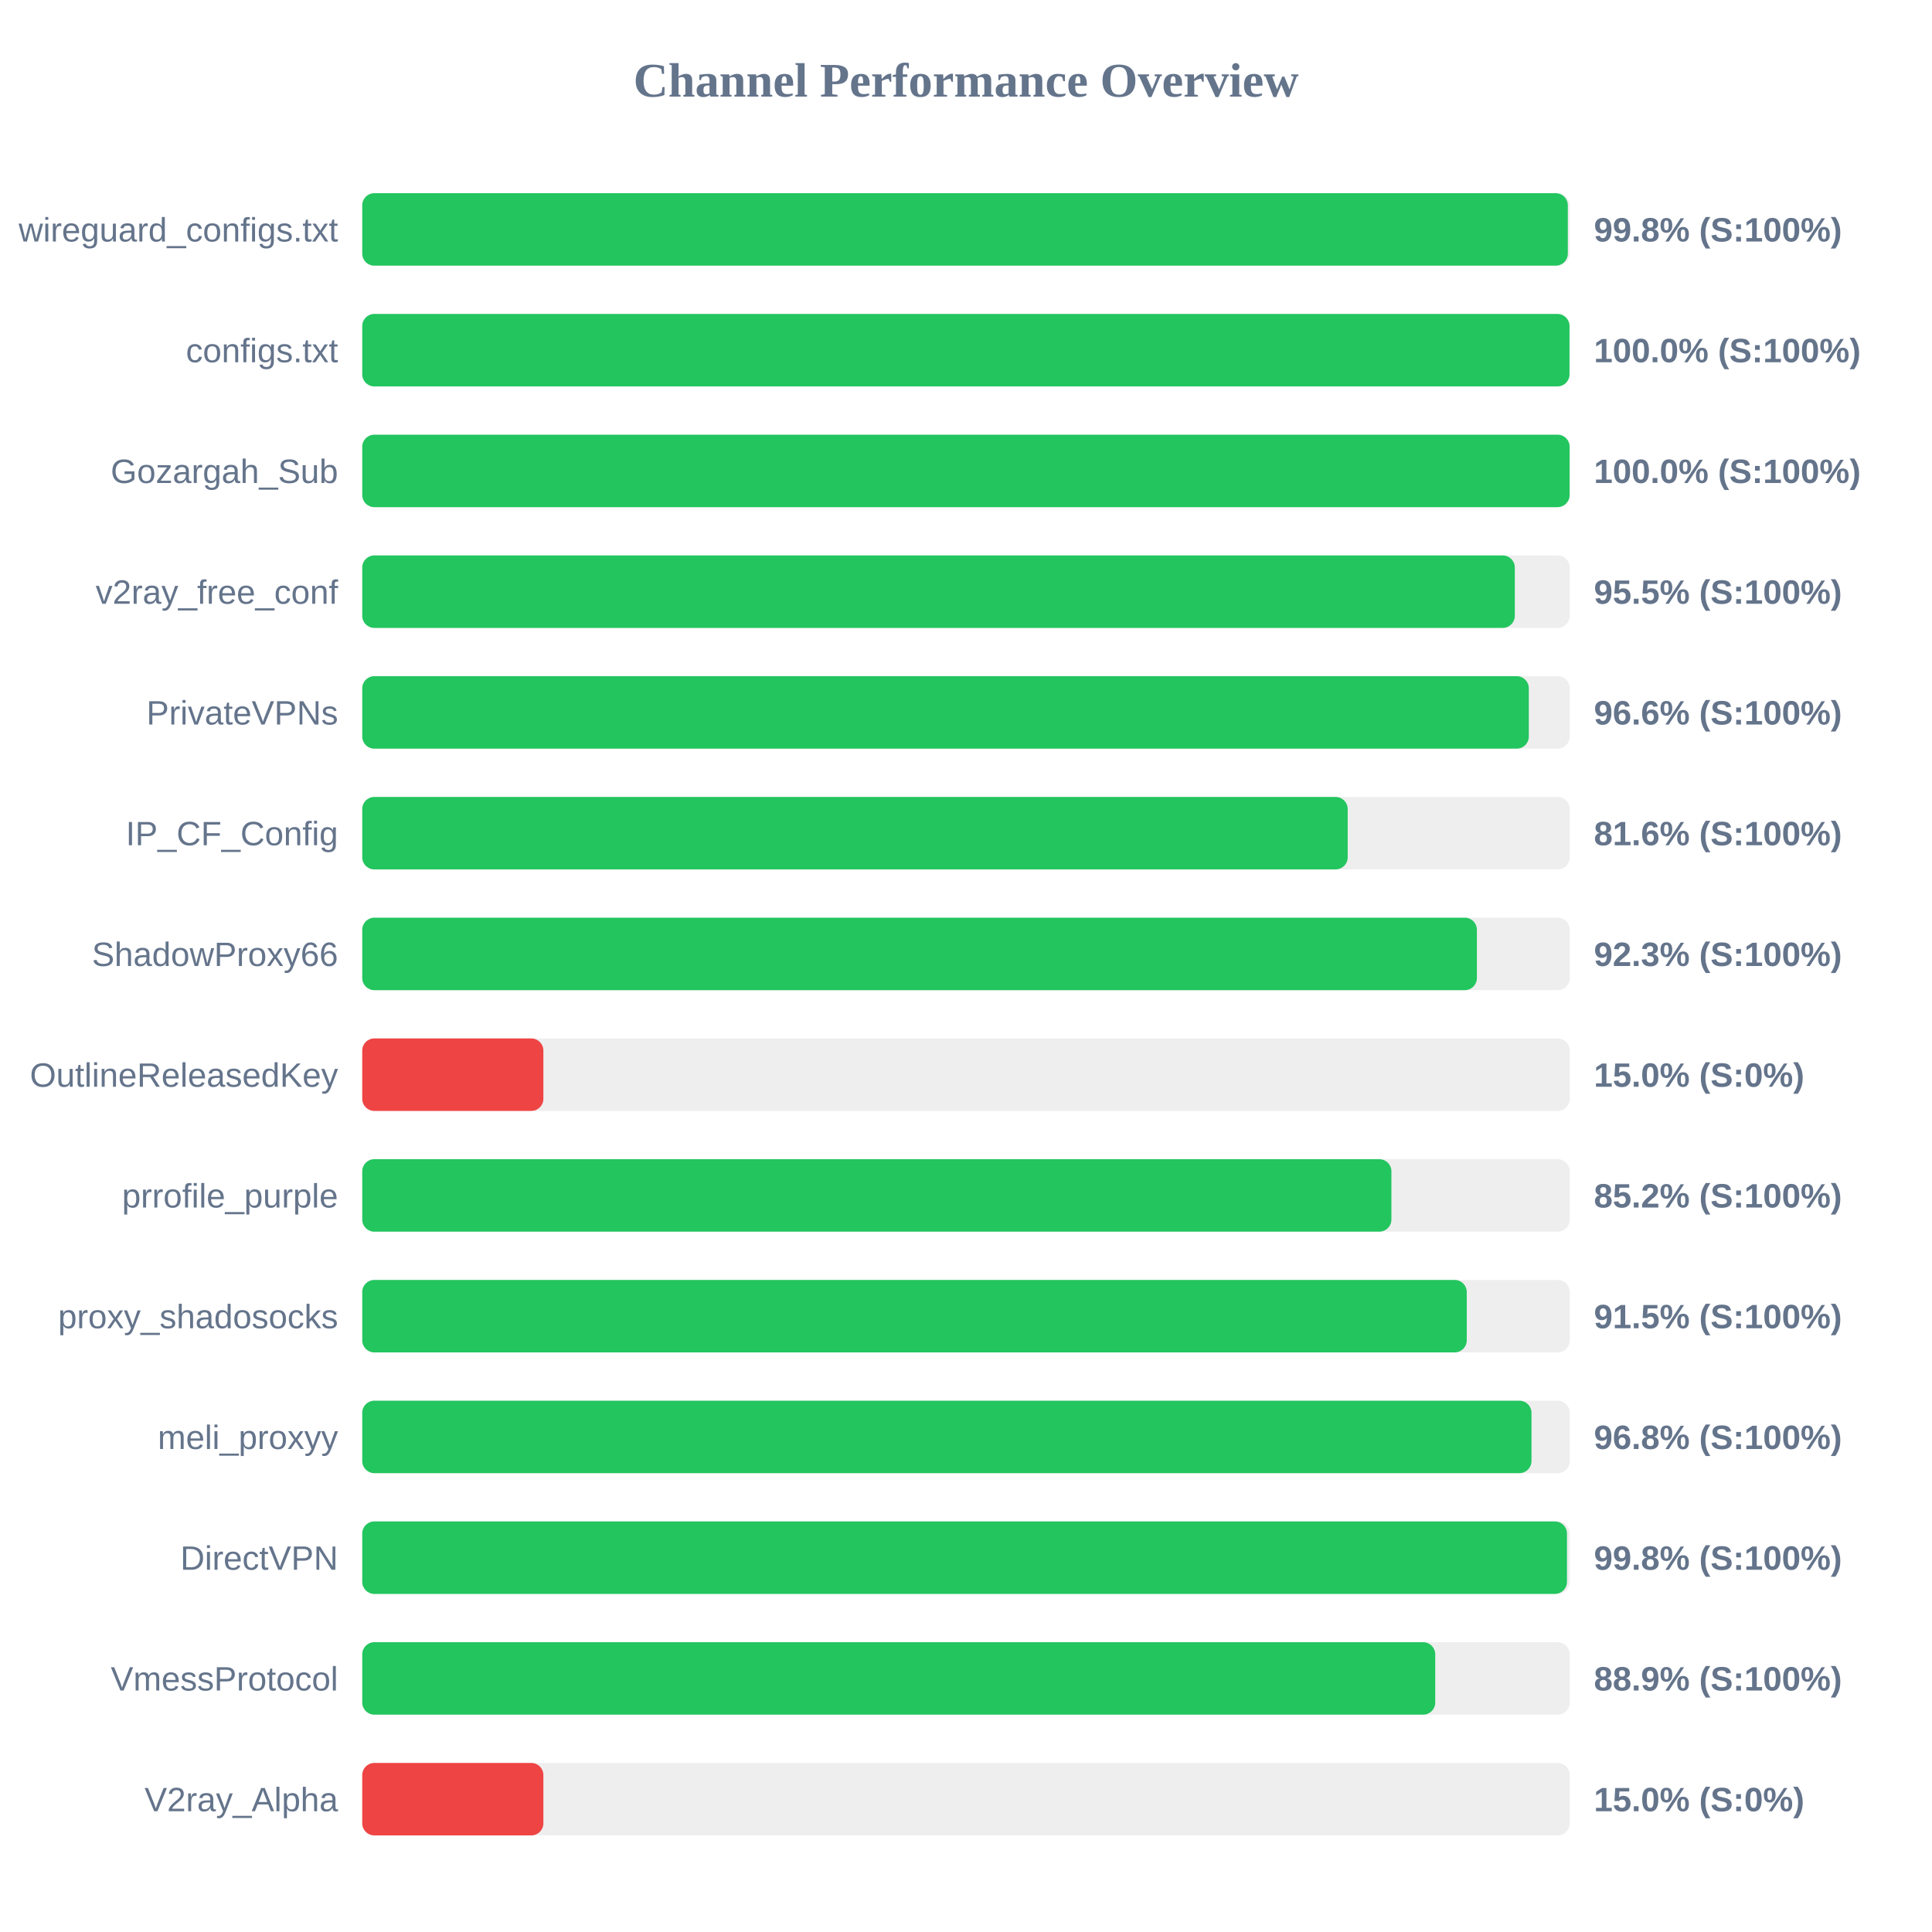
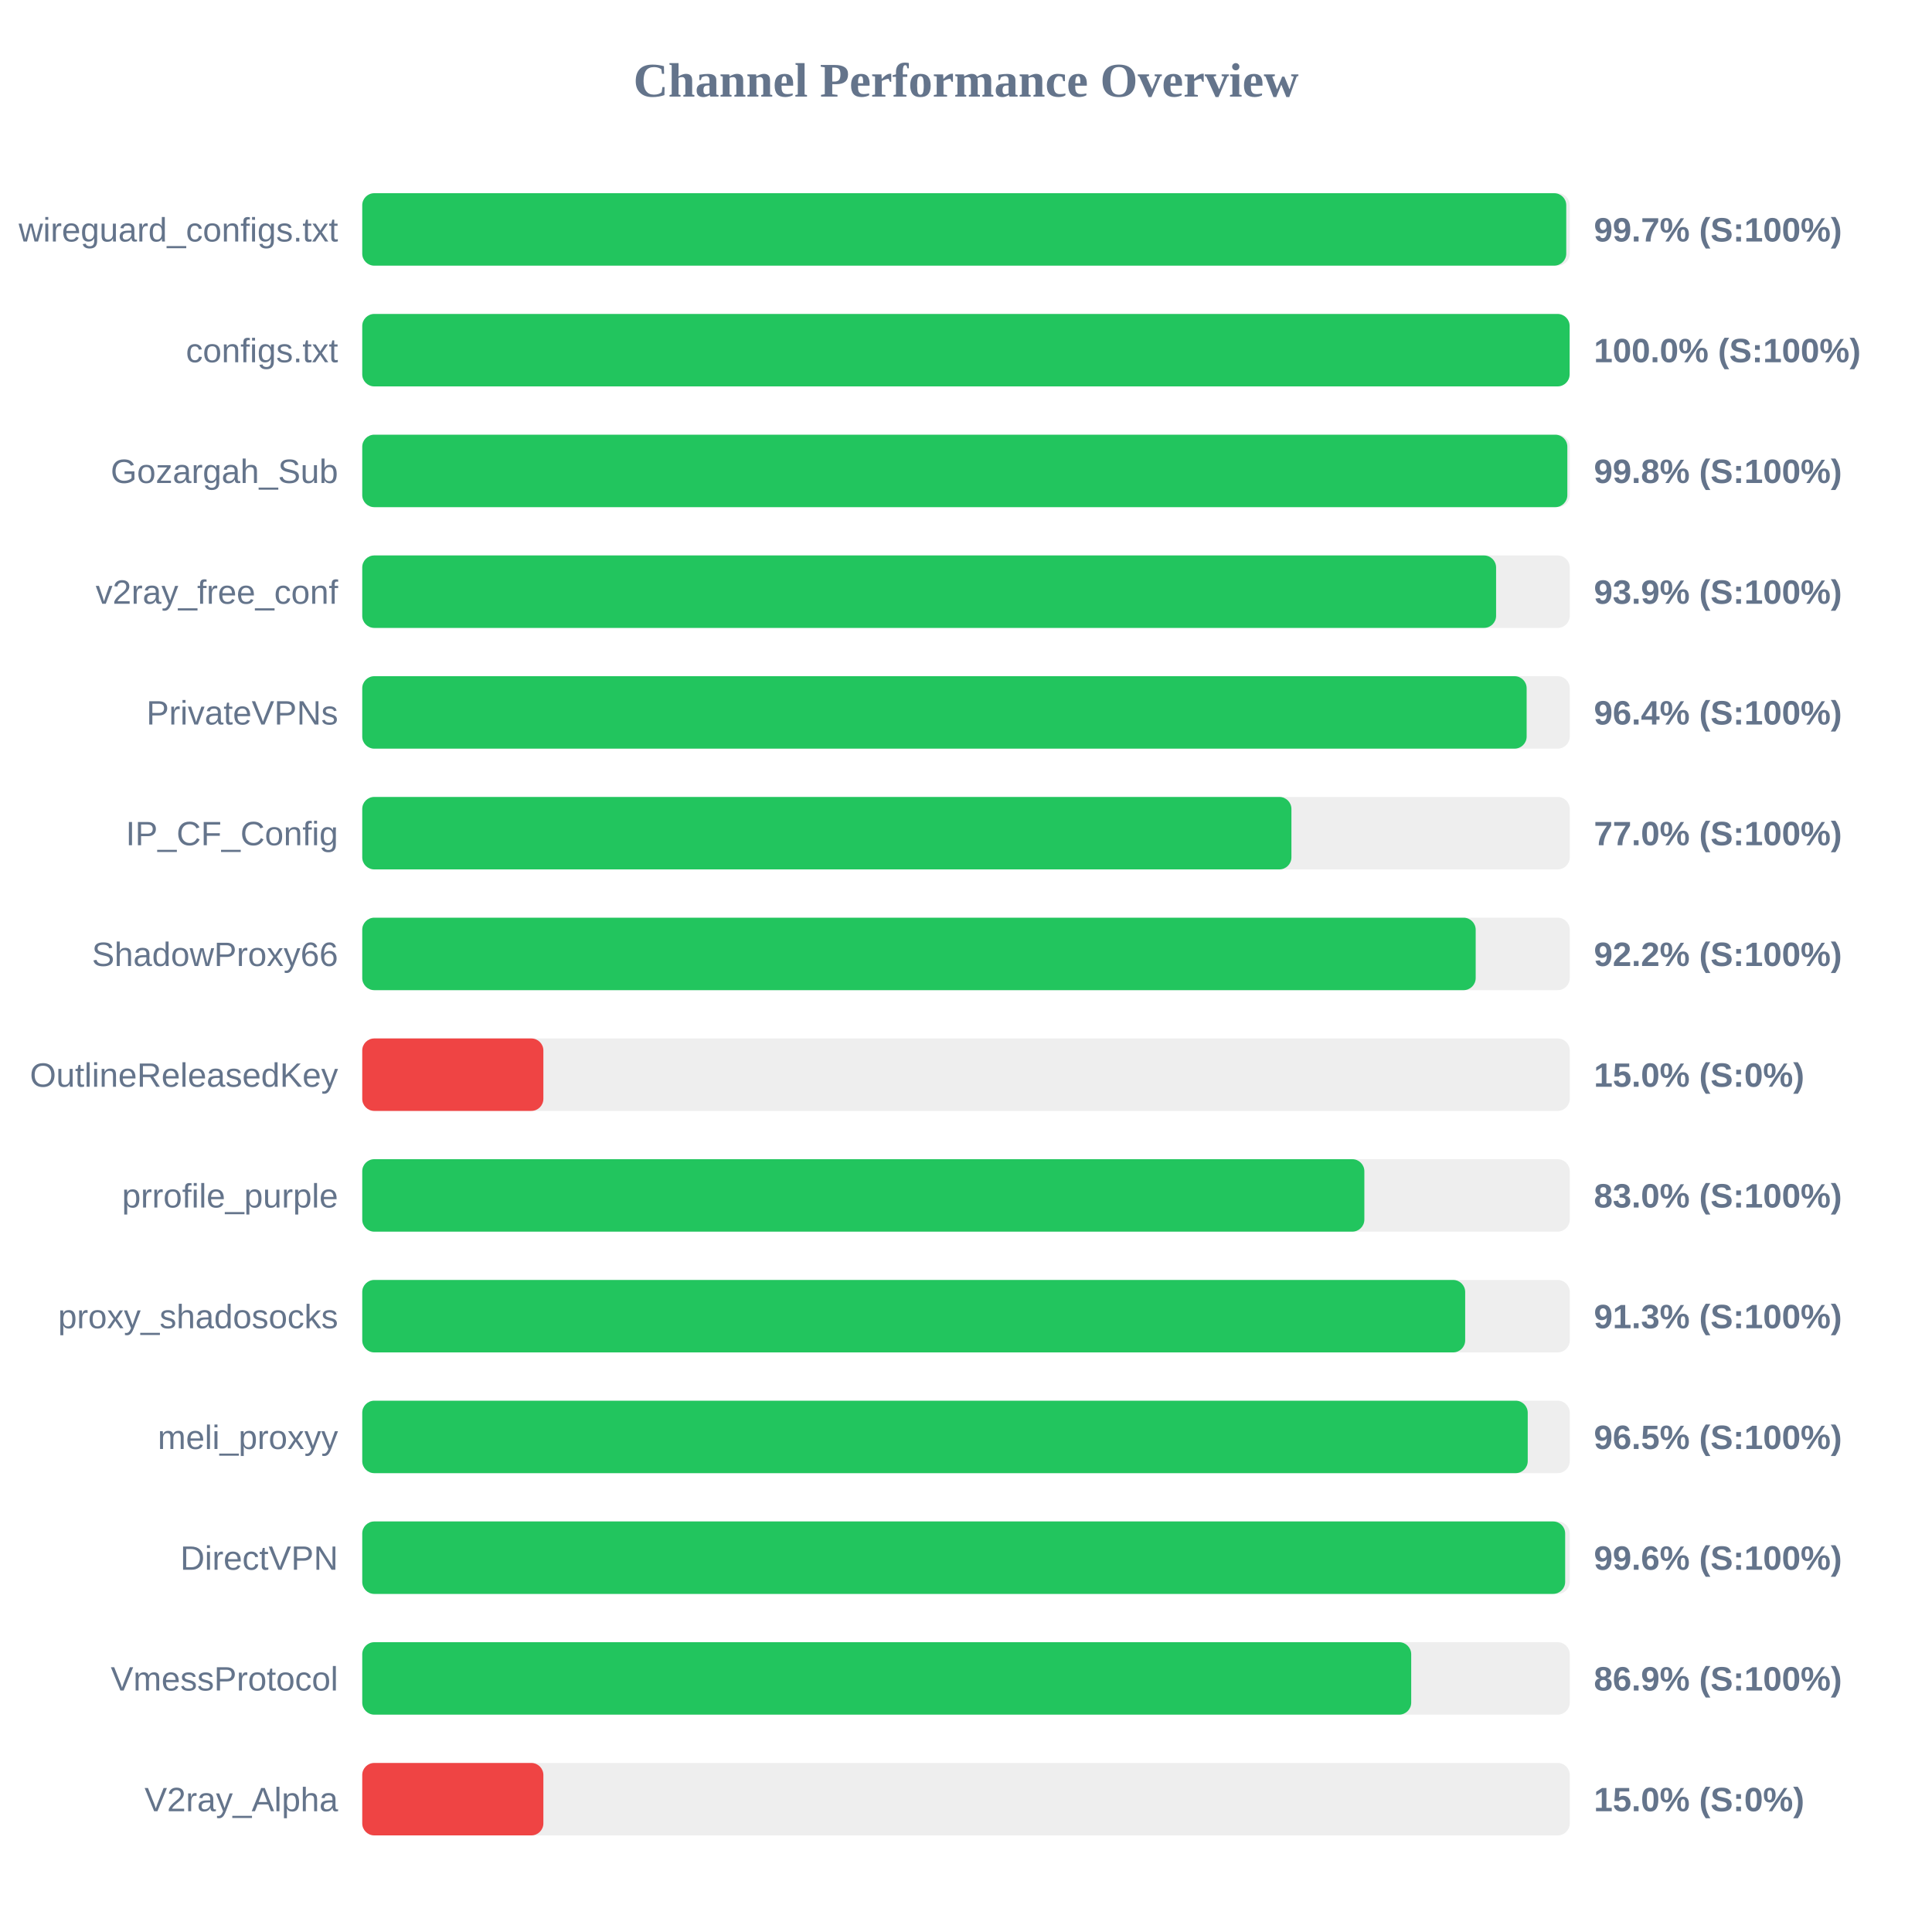
<svg xmlns="http://www.w3.org/2000/svg" width="800" height="800" version="1.1">
  <style>
        .row { font: 14px Arial; fill: #64748b; }
        .score { font: bold 14px Arial; fill: #64748b; }
    </style>
  <text x="400" y="40" text-anchor="middle" font-size="20px" font-weight="bold" fill="#64748b">Channel Performance Overview</text>
  <rect x="150" y="80" width="500" height="30" fill="#eee" rx="5" />
-   <rect x="150" y="80" width="499.2" height="30" fill="#22c55e" rx="5" />
+   <rect x="150" y="80" width="498.55" height="30" fill="#22c55e" rx="5" />
  <text x="140" y="100" text-anchor="end" class="row">wireguard_configs.txt</text>
-   <text x="660" y="100" text-anchor="start" class="score">99.8% (S:100%)</text>
+   <text x="660" y="100" text-anchor="start" class="score">99.7% (S:100%)</text>
  <rect x="150" y="130" width="500" height="30" fill="#eee" rx="5" />
-   <rect x="150" y="130" width="499.9" height="30" fill="#22c55e" rx="5" />
+   <rect x="150" y="130" width="499.95" height="30" fill="#22c55e" rx="5" />
  <text x="140" y="150" text-anchor="end" class="row">configs.txt</text>
  <text x="660" y="150" text-anchor="start" class="score">100.0% (S:100%)</text>
  <rect x="150" y="180" width="500" height="30" fill="#eee" rx="5" />
-   <rect x="150" y="180" width="499.95" height="30" fill="#22c55e" rx="5" />
+   <rect x="150" y="180" width="499.0" height="30" fill="#22c55e" rx="5" />
  <text x="140" y="200" text-anchor="end" class="row">Gozargah_Sub</text>
-   <text x="660" y="200" text-anchor="start" class="score">100.0% (S:100%)</text>
+   <text x="660" y="200" text-anchor="start" class="score">99.8% (S:100%)</text>
  <rect x="150" y="230" width="500" height="30" fill="#eee" rx="5" />
-   <rect x="150" y="230" width="477.25" height="30" fill="#22c55e" rx="5" />
+   <rect x="150" y="230" width="469.5" height="30" fill="#22c55e" rx="5" />
  <text x="140" y="250" text-anchor="end" class="row">v2ray_free_conf</text>
-   <text x="660" y="250" text-anchor="start" class="score">95.5% (S:100%)</text>
+   <text x="660" y="250" text-anchor="start" class="score">93.9% (S:100%)</text>
  <rect x="150" y="280" width="500" height="30" fill="#eee" rx="5" />
-   <rect x="150" y="280" width="483.05" height="30" fill="#22c55e" rx="5" />
+   <rect x="150" y="280" width="482.15" height="30" fill="#22c55e" rx="5" />
  <text x="140" y="300" text-anchor="end" class="row">PrivateVPNs</text>
-   <text x="660" y="300" text-anchor="start" class="score">96.6% (S:100%)</text>
+   <text x="660" y="300" text-anchor="start" class="score">96.4% (S:100%)</text>
  <rect x="150" y="330" width="500" height="30" fill="#eee" rx="5" />
-   <rect x="150" y="330" width="408.05" height="30" fill="#22c55e" rx="5" />
+   <rect x="150" y="330" width="384.75" height="30" fill="#22c55e" rx="5" />
  <text x="140" y="350" text-anchor="end" class="row">IP_CF_Config</text>
-   <text x="660" y="350" text-anchor="start" class="score">81.6% (S:100%)</text>
+   <text x="660" y="350" text-anchor="start" class="score">77.0% (S:100%)</text>
  <rect x="150" y="380" width="500" height="30" fill="#eee" rx="5" />
-   <rect x="150" y="380" width="461.55" height="30" fill="#22c55e" rx="5" />
+   <rect x="150" y="380" width="461.05" height="30" fill="#22c55e" rx="5" />
  <text x="140" y="400" text-anchor="end" class="row">ShadowProxy66</text>
-   <text x="660" y="400" text-anchor="start" class="score">92.3% (S:100%)</text>
+   <text x="660" y="400" text-anchor="start" class="score">92.2% (S:100%)</text>
  <rect x="150" y="430" width="500" height="30" fill="#eee" rx="5" />
  <rect x="150" y="430" width="75.0" height="30" fill="#ef4444" rx="5" />
  <text x="140" y="450" text-anchor="end" class="row">OutlineReleasedKey</text>
  <text x="660" y="450" text-anchor="start" class="score">15.0% (S:0%)</text>
  <rect x="150" y="480" width="500" height="30" fill="#eee" rx="5" />
-   <rect x="150" y="480" width="426.15" height="30" fill="#22c55e" rx="5" />
+   <rect x="150" y="480" width="414.95" height="30" fill="#22c55e" rx="5" />
  <text x="140" y="500" text-anchor="end" class="row">prrofile_purple</text>
-   <text x="660" y="500" text-anchor="start" class="score">85.2% (S:100%)</text>
+   <text x="660" y="500" text-anchor="start" class="score">83.0% (S:100%)</text>
  <rect x="150" y="530" width="500" height="30" fill="#eee" rx="5" />
-   <rect x="150" y="530" width="457.35" height="30" fill="#22c55e" rx="5" />
+   <rect x="150" y="530" width="456.7" height="30" fill="#22c55e" rx="5" />
  <text x="140" y="550" text-anchor="end" class="row">proxy_shadosocks</text>
-   <text x="660" y="550" text-anchor="start" class="score">91.5% (S:100%)</text>
+   <text x="660" y="550" text-anchor="start" class="score">91.3% (S:100%)</text>
  <rect x="150" y="580" width="500" height="30" fill="#eee" rx="5" />
-   <rect x="150" y="580" width="484.15" height="30" fill="#22c55e" rx="5" />
+   <rect x="150" y="580" width="482.6" height="30" fill="#22c55e" rx="5" />
  <text x="140" y="600" text-anchor="end" class="row">meli_proxyy</text>
-   <text x="660" y="600" text-anchor="start" class="score">96.8% (S:100%)</text>
+   <text x="660" y="600" text-anchor="start" class="score">96.5% (S:100%)</text>
  <rect x="150" y="630" width="500" height="30" fill="#eee" rx="5" />
-   <rect x="150" y="630" width="498.85" height="30" fill="#22c55e" rx="5" />
+   <rect x="150" y="630" width="498.1" height="30" fill="#22c55e" rx="5" />
  <text x="140" y="650" text-anchor="end" class="row">DirectVPN</text>
-   <text x="660" y="650" text-anchor="start" class="score">99.8% (S:100%)</text>
+   <text x="660" y="650" text-anchor="start" class="score">99.6% (S:100%)</text>
  <rect x="150" y="680" width="500" height="30" fill="#eee" rx="5" />
-   <rect x="150" y="680" width="444.3" height="30" fill="#22c55e" rx="5" />
+   <rect x="150" y="680" width="434.35" height="30" fill="#22c55e" rx="5" />
  <text x="140" y="700" text-anchor="end" class="row">VmessProtocol</text>
-   <text x="660" y="700" text-anchor="start" class="score">88.9% (S:100%)</text>
+   <text x="660" y="700" text-anchor="start" class="score">86.9% (S:100%)</text>
  <rect x="150" y="730" width="500" height="30" fill="#eee" rx="5" />
  <rect x="150" y="730" width="75.0" height="30" fill="#ef4444" rx="5" />
  <text x="140" y="750" text-anchor="end" class="row">V2ray_Alpha</text>
  <text x="660" y="750" text-anchor="start" class="score">15.0% (S:0%)</text>
</svg>
